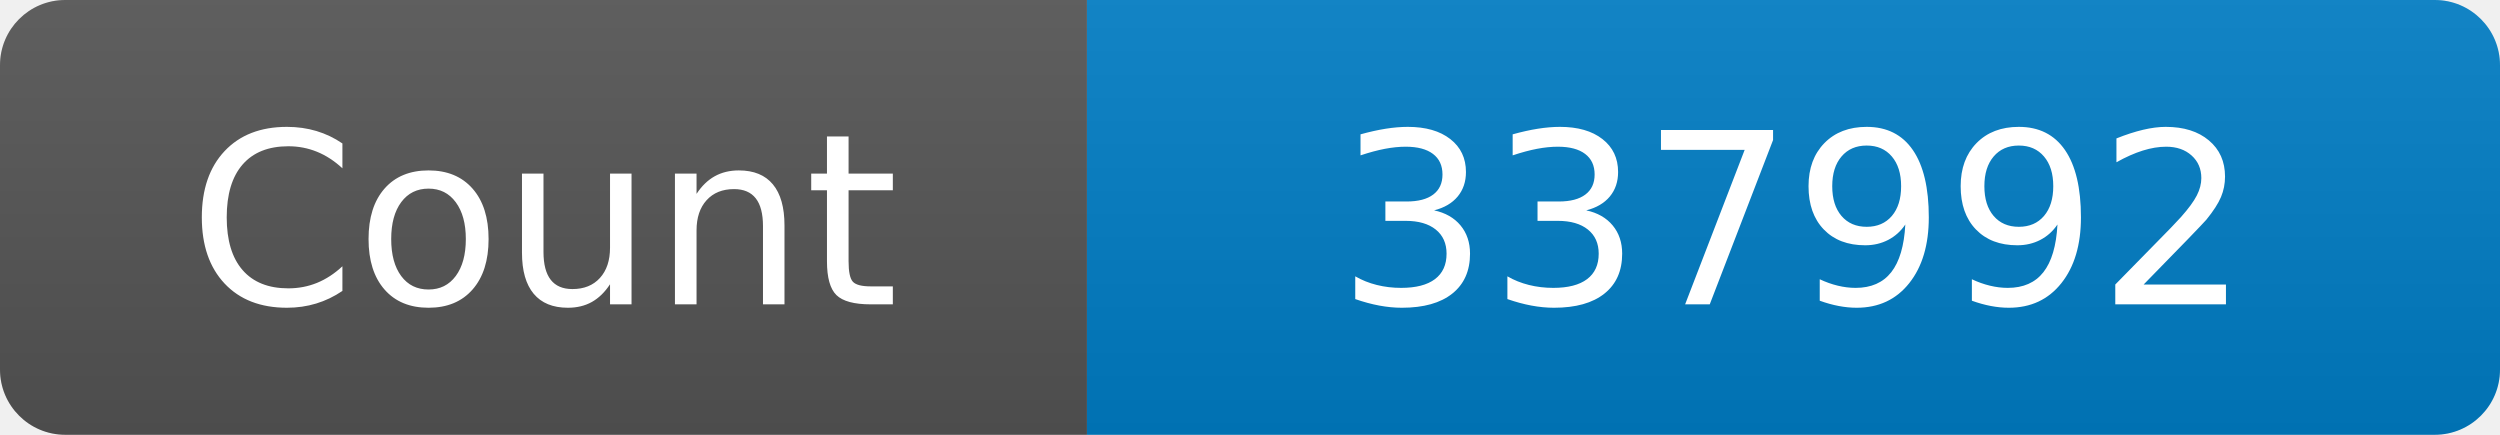
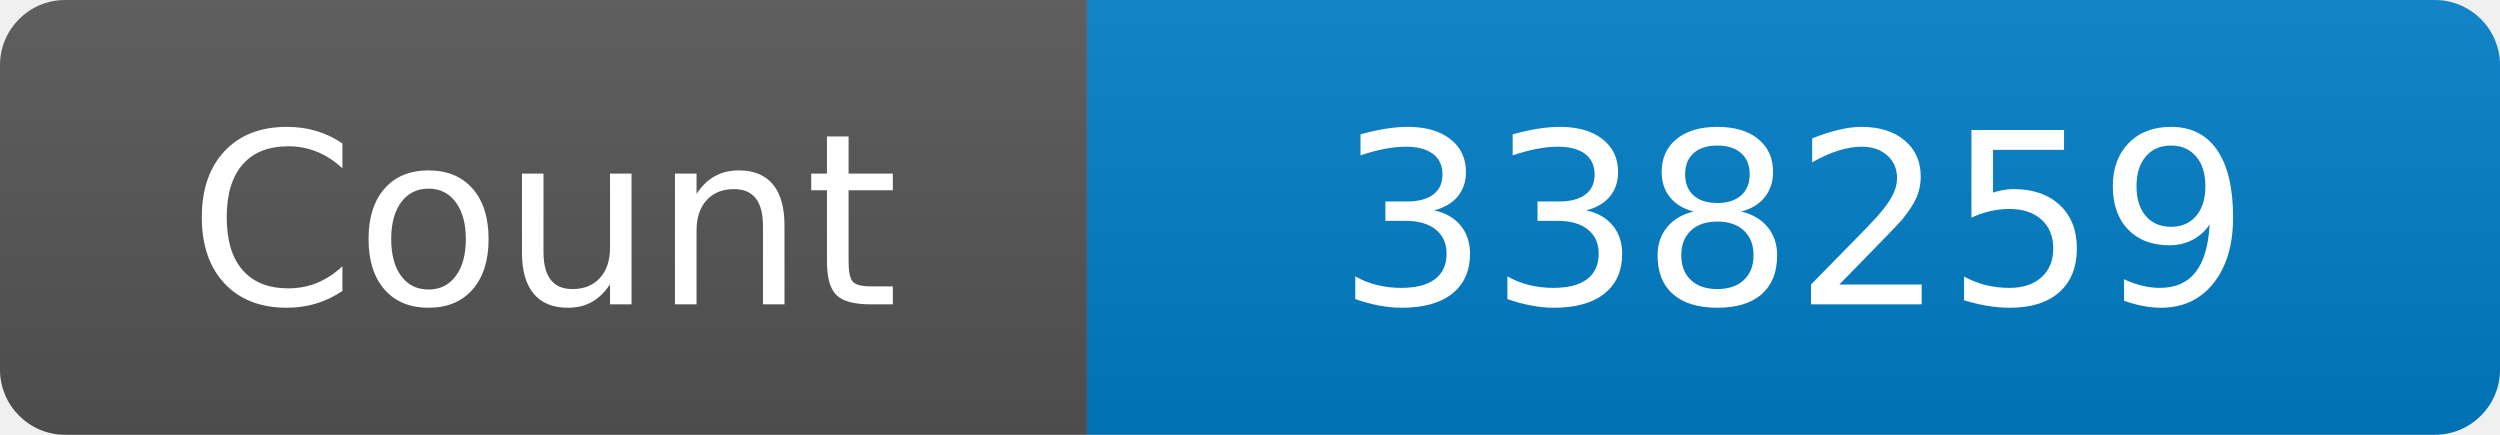
<svg xmlns="http://www.w3.org/2000/svg" width="115" height="20" role="img" aria-label="Maintained?: yes">
  <linearGradient id="s" x2="0" y2="100%">
    <stop offset="0" stop-color="#bbb" stop-opacity=".1" />
    <stop offset="1" stop-opacity=".1" />
  </linearGradient>
  <clipPath id="r">
    <rect width="115" height="20" rx="3" fill="#fff" />
  </clipPath>
  <g clip-path="url(#r)">
    <rect width="50" height="20" fill="#555" />
    <rect x="50" width="160" height="20" fill="#007ec6" />
    <rect width="115" height="20" fill="url(#s)" />
  </g>
  <g fill="#fff" text-anchor="middle" font-family="Verdana,Geneva,DejaVu Sans,sans-serif" font-size="110">
    <text x="250" y="140" transform="scale(.1)" fill="#fff">Count</text>
-     <text x="825" y="140" transform="scale(.1)" fill="#fff">337992</text>
+     <text x="825" y="140" transform="scale(.1)" fill="#fff">338259</text>
  </g>
</svg>
